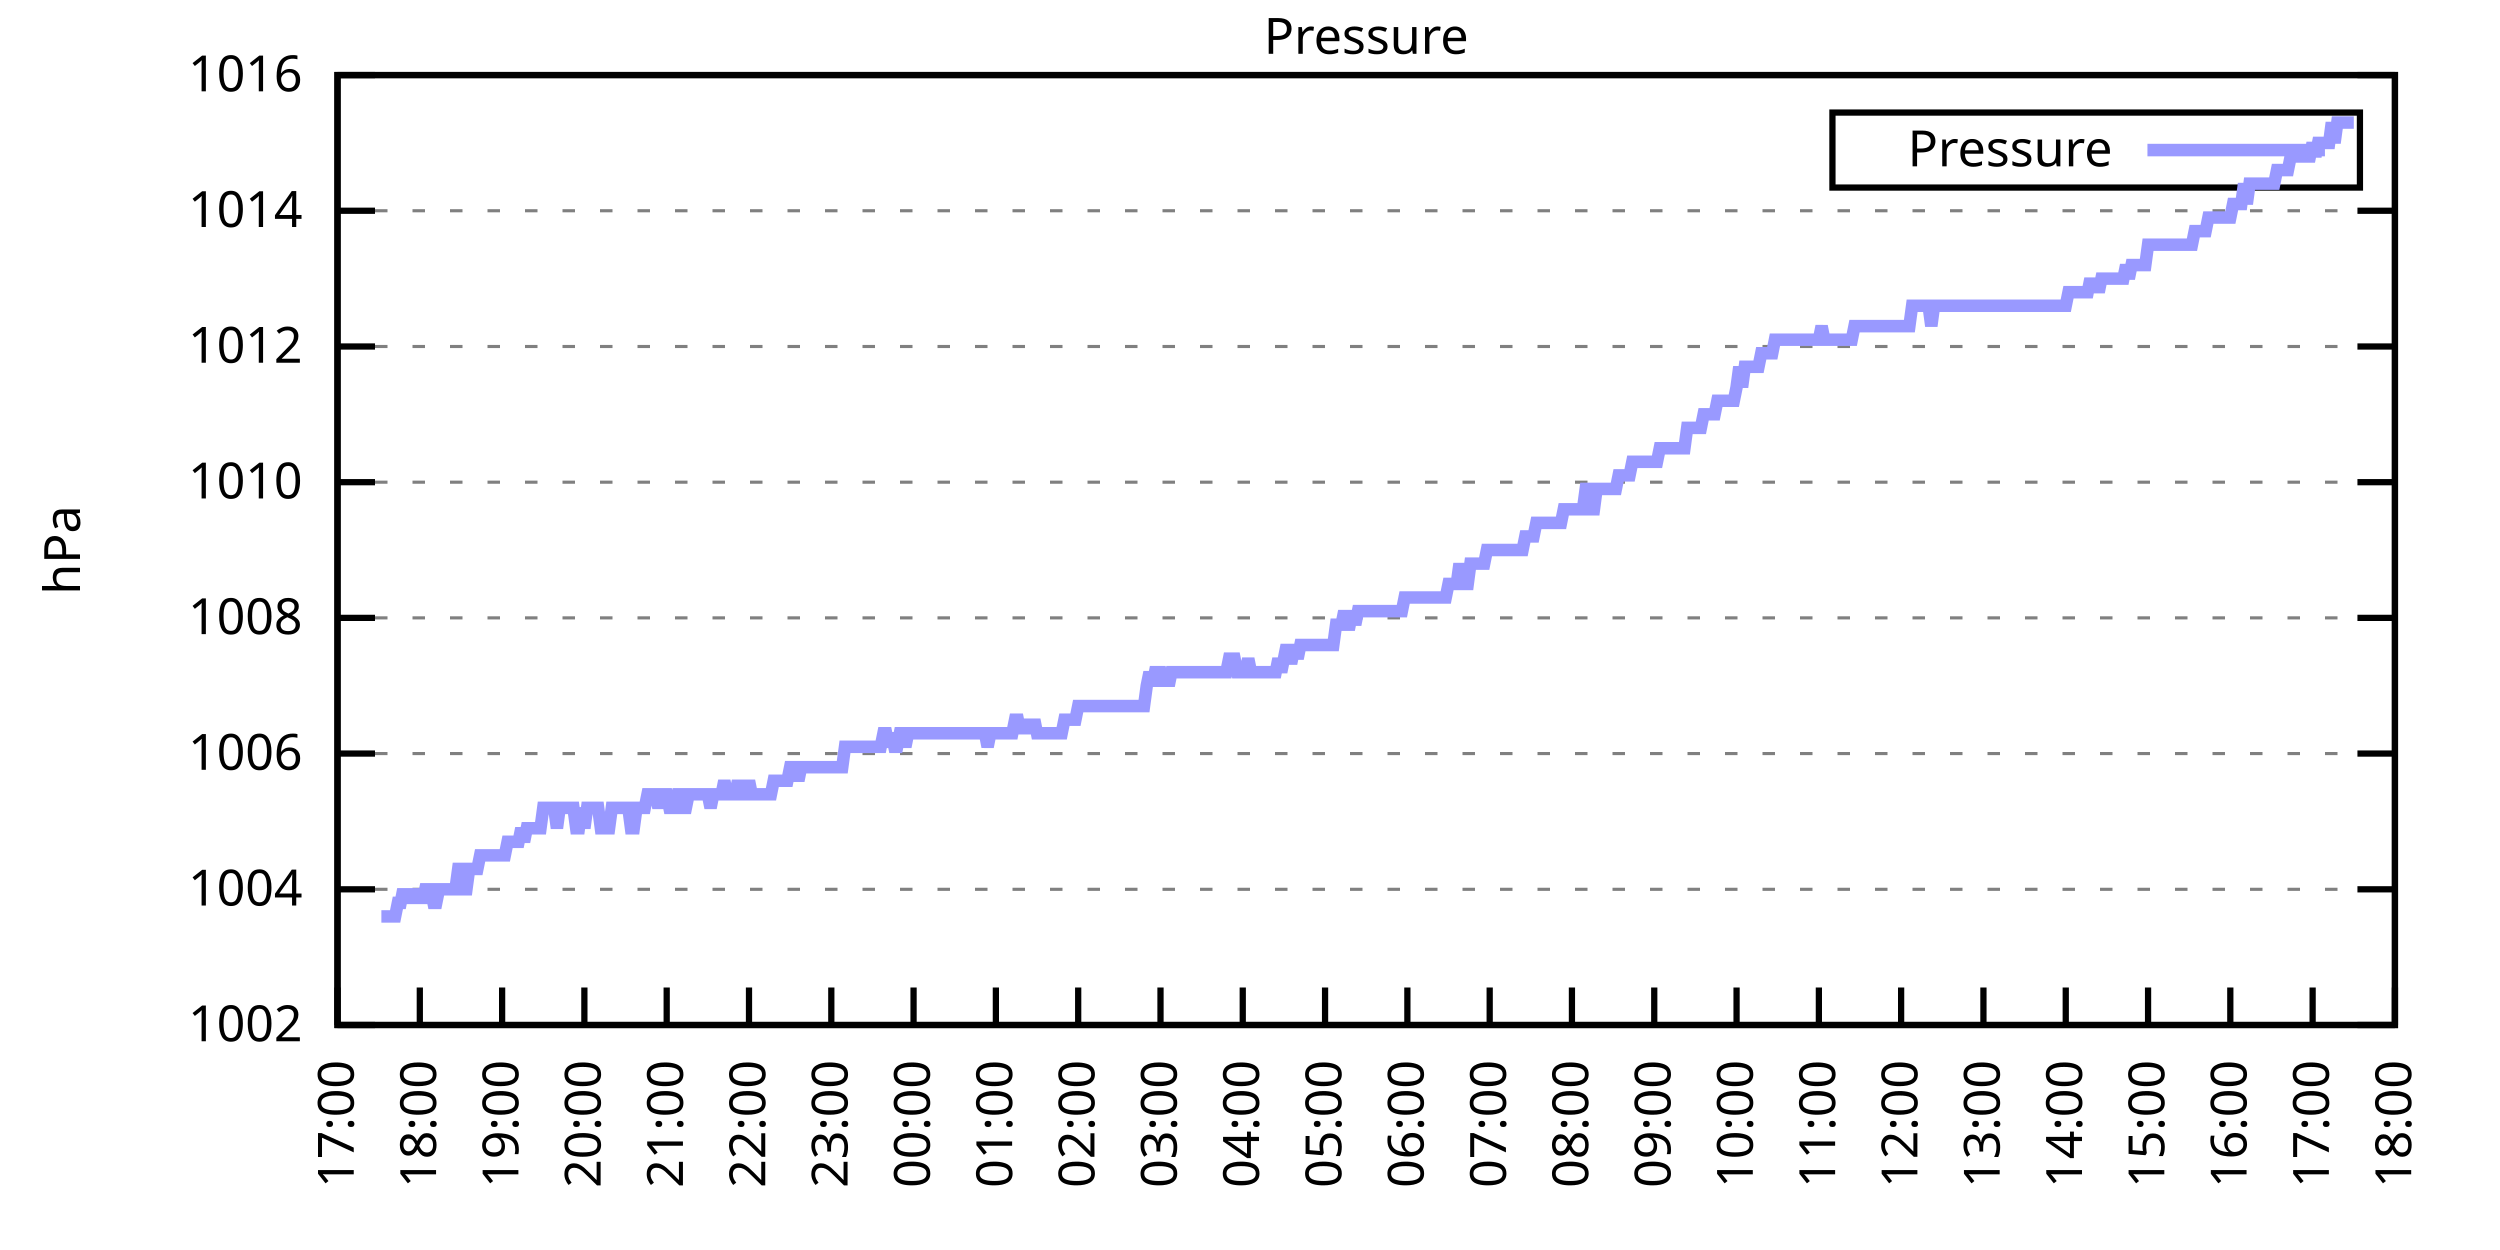
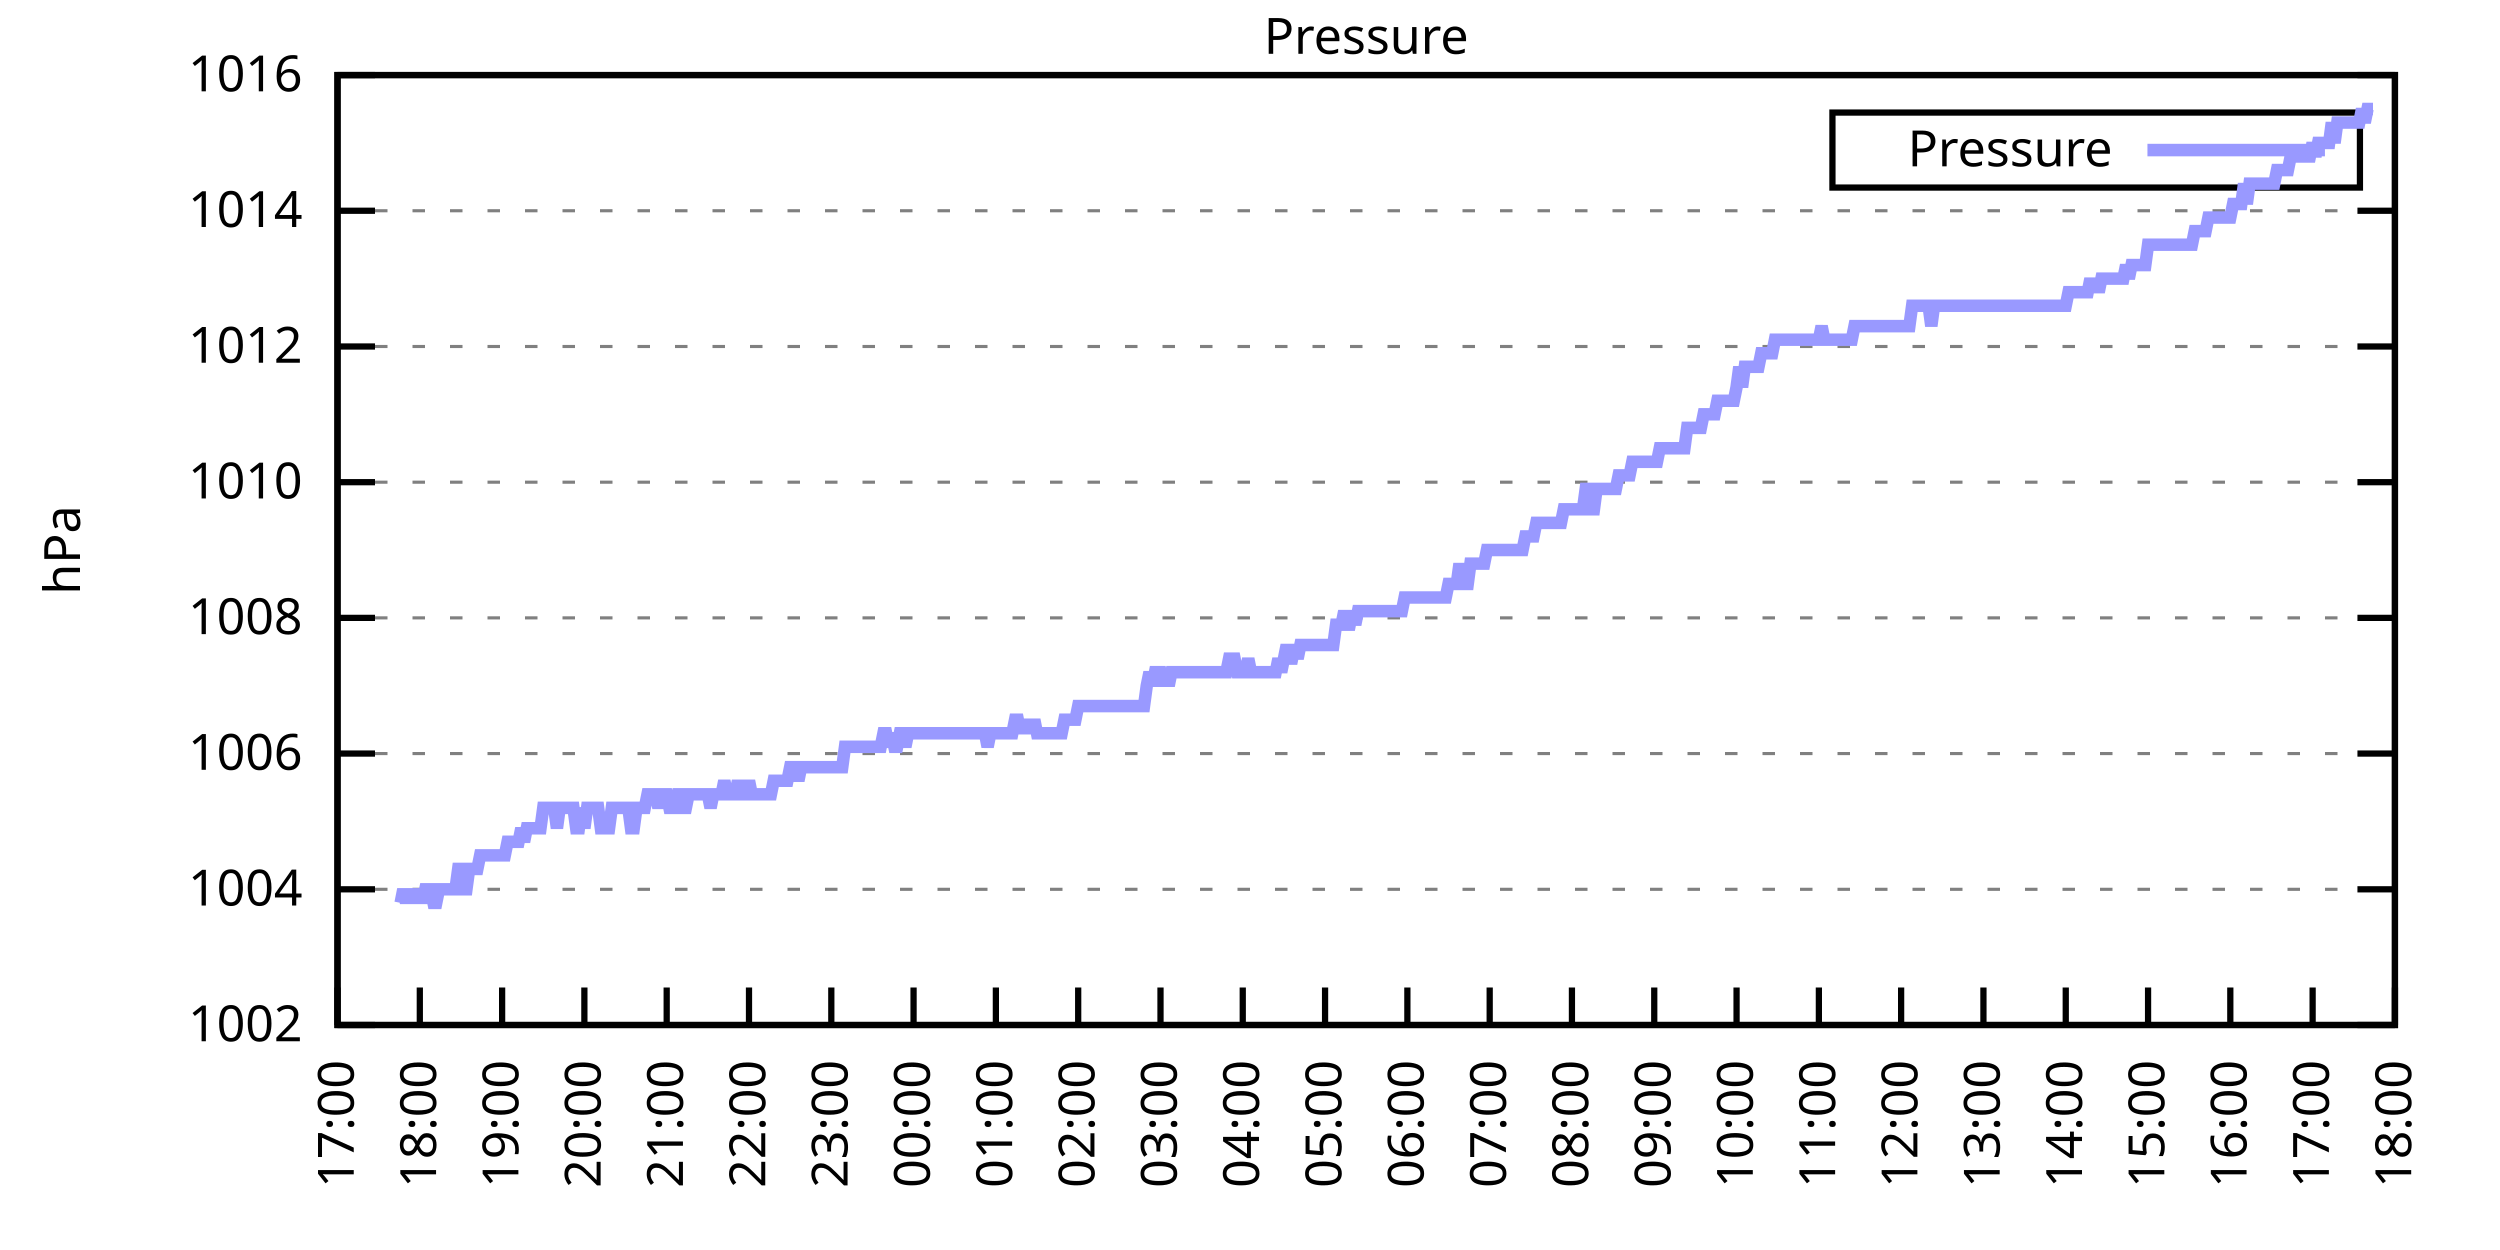
<svg xmlns="http://www.w3.org/2000/svg" xmlns:xlink="http://www.w3.org/1999/xlink" width="400" height="200" viewBox="0 0 400 200">
  <g id="gnuplot_canvas">
    <rect x="0" y="0" width="400" height="200" fill="none" />
    <defs>
      <circle id="gpDot" r="0.5" stroke-width="0.5" stroke="currentColor" />
      <path id="gpPt0" stroke-width="0.333" stroke="currentColor" d="M-1,0 h2 M0,-1 v2" />
      <path id="gpPt1" stroke-width="0.333" stroke="currentColor" d="M-1,-1 L1,1 M1,-1 L-1,1" />
      <path id="gpPt2" stroke-width="0.333" stroke="currentColor" d="M-1,0 L1,0 M0,-1 L0,1 M-1,-1 L1,1 M-1,1 L1,-1" />
      <rect id="gpPt3" stroke-width="0.333" stroke="currentColor" x="-1" y="-1" width="2" height="2" />
      <rect id="gpPt4" stroke-width="0.333" stroke="currentColor" fill="currentColor" x="-1" y="-1" width="2" height="2" />
      <circle id="gpPt5" stroke-width="0.333" stroke="currentColor" cx="0" cy="0" r="1" />
      <use xlink:href="#gpPt5" id="gpPt6" fill="currentColor" stroke="none" />
      <path id="gpPt7" stroke-width="0.333" stroke="currentColor" d="M0,-1.33 L-1.33,0.67 L1.33,0.67 z" />
      <use xlink:href="#gpPt7" id="gpPt8" fill="currentColor" stroke="none" />
      <use xlink:href="#gpPt7" id="gpPt9" stroke="currentColor" transform="rotate(180)" />
      <use xlink:href="#gpPt9" id="gpPt10" fill="currentColor" stroke="none" />
      <use xlink:href="#gpPt3" id="gpPt11" stroke="currentColor" transform="rotate(45)" />
      <use xlink:href="#gpPt11" id="gpPt12" fill="currentColor" stroke="none" />
      <path id="gpPt13" stroke-width="0.333" stroke="currentColor" d="M0,1.330 L1.265,0.411 L0.782,-1.067 L-0.782,-1.076 L-1.265,0.411 z" />
      <use xlink:href="#gpPt13" id="gpPt14" fill="currentColor" stroke="none" />
      <filter id="textbox" filterUnits="objectBoundingBox" x="0" y="0" height="1" width="1">
        <feFlood flood-color="white" flood-opacity="1" result="bgnd" />
        <feComposite in="SourceGraphic" in2="bgnd" operator="atop" />
      </filter>
      <filter id="greybox" filterUnits="objectBoundingBox" x="0" y="0" height="1" width="1">
        <feFlood flood-color="lightgrey" flood-opacity="1" result="grey" />
        <feComposite in="SourceGraphic" in2="grey" operator="atop" />
      </filter>
    </defs>
    <g fill="none" color="white" stroke="currentColor" stroke-width="1.00" stroke-linecap="butt" stroke-linejoin="miter">
</g>
    <g fill="none" color="black" stroke="currentColor" stroke-width="1.00" stroke-linecap="butt" stroke-linejoin="miter">
      <g stroke="none" shape-rendering="crispEdges">
        <polygon fill="rgb(255, 255, 255)" points="54.00,164.00 383.18,164.00 383.18,12.02 54.00,12.02 " />
      </g>
    </g>
    <g fill="none" color="black" stroke="currentColor" stroke-width="1.00" stroke-linecap="butt" stroke-linejoin="miter">
</g>
    <g fill="none" color="black" stroke="black" stroke-width="0.50" stroke-linecap="butt" stroke-linejoin="miter">
</g>
    <g fill="none" color="gray" stroke="currentColor" stroke-width="0.50" stroke-linecap="butt" stroke-linejoin="miter">
      <path stroke="gray" stroke-dasharray="2,4" class="gridline" d="M54.00,164.00 L383.19,164.00  " />
    </g>
    <g fill="none" color="gray" stroke="gray" stroke-width="1.00" stroke-linecap="butt" stroke-linejoin="miter">
</g>
    <g fill="none" color="black" stroke="currentColor" stroke-width="1.00" stroke-linecap="butt" stroke-linejoin="miter">
      <path stroke="black" d="M54.00,164.00 L60.00,164.00 M383.19,164.00 L377.19,164.00  " />
      <g transform="translate(48.40,166.60)" stroke="none" fill="black" font-family="Sans" font-size="8.00" text-anchor="end">
        <text>
          <tspan font-family="Sans"> 1002</tspan>
        </text>
      </g>
    </g>
    <g fill="none" color="black" stroke="currentColor" stroke-width="1.00" stroke-linecap="butt" stroke-linejoin="miter">
</g>
    <g fill="none" color="black" stroke="black" stroke-width="0.50" stroke-linecap="butt" stroke-linejoin="miter">
</g>
    <g fill="none" color="gray" stroke="currentColor" stroke-width="0.50" stroke-linecap="butt" stroke-linejoin="miter">
      <path stroke="gray" stroke-dasharray="2,4" class="gridline" d="M54.00,142.29 L383.19,142.29  " />
    </g>
    <g fill="none" color="gray" stroke="gray" stroke-width="1.00" stroke-linecap="butt" stroke-linejoin="miter">
</g>
    <g fill="none" color="black" stroke="currentColor" stroke-width="1.00" stroke-linecap="butt" stroke-linejoin="miter">
      <path stroke="black" d="M54.00,142.29 L60.00,142.29 M383.19,142.29 L377.19,142.29  " />
      <g transform="translate(48.40,144.89)" stroke="none" fill="black" font-family="Sans" font-size="8.00" text-anchor="end">
        <text>
          <tspan font-family="Sans"> 1004</tspan>
        </text>
      </g>
    </g>
    <g fill="none" color="black" stroke="currentColor" stroke-width="1.00" stroke-linecap="butt" stroke-linejoin="miter">
</g>
    <g fill="none" color="black" stroke="black" stroke-width="0.50" stroke-linecap="butt" stroke-linejoin="miter">
</g>
    <g fill="none" color="gray" stroke="currentColor" stroke-width="0.50" stroke-linecap="butt" stroke-linejoin="miter">
      <path stroke="gray" stroke-dasharray="2,4" class="gridline" d="M54.00,120.57 L383.19,120.57  " />
    </g>
    <g fill="none" color="gray" stroke="gray" stroke-width="1.00" stroke-linecap="butt" stroke-linejoin="miter">
</g>
    <g fill="none" color="black" stroke="currentColor" stroke-width="1.00" stroke-linecap="butt" stroke-linejoin="miter">
      <path stroke="black" d="M54.00,120.57 L60.00,120.57 M383.19,120.57 L377.19,120.57  " />
      <g transform="translate(48.40,123.17)" stroke="none" fill="black" font-family="Sans" font-size="8.00" text-anchor="end">
        <text>
          <tspan font-family="Sans"> 1006</tspan>
        </text>
      </g>
    </g>
    <g fill="none" color="black" stroke="currentColor" stroke-width="1.00" stroke-linecap="butt" stroke-linejoin="miter">
</g>
    <g fill="none" color="black" stroke="black" stroke-width="0.50" stroke-linecap="butt" stroke-linejoin="miter">
</g>
    <g fill="none" color="gray" stroke="currentColor" stroke-width="0.50" stroke-linecap="butt" stroke-linejoin="miter">
      <path stroke="gray" stroke-dasharray="2,4" class="gridline" d="M54.00,98.86 L383.19,98.86  " />
    </g>
    <g fill="none" color="gray" stroke="gray" stroke-width="1.00" stroke-linecap="butt" stroke-linejoin="miter">
</g>
    <g fill="none" color="black" stroke="currentColor" stroke-width="1.00" stroke-linecap="butt" stroke-linejoin="miter">
      <path stroke="black" d="M54.00,98.86 L60.00,98.86 M383.19,98.86 L377.19,98.86  " />
      <g transform="translate(48.40,101.46)" stroke="none" fill="black" font-family="Sans" font-size="8.00" text-anchor="end">
        <text>
          <tspan font-family="Sans"> 1008</tspan>
        </text>
      </g>
    </g>
    <g fill="none" color="black" stroke="currentColor" stroke-width="1.00" stroke-linecap="butt" stroke-linejoin="miter">
</g>
    <g fill="none" color="black" stroke="black" stroke-width="0.50" stroke-linecap="butt" stroke-linejoin="miter">
</g>
    <g fill="none" color="gray" stroke="currentColor" stroke-width="0.50" stroke-linecap="butt" stroke-linejoin="miter">
      <path stroke="gray" stroke-dasharray="2,4" class="gridline" d="M54.00,77.15 L383.19,77.15  " />
    </g>
    <g fill="none" color="gray" stroke="gray" stroke-width="1.00" stroke-linecap="butt" stroke-linejoin="miter">
</g>
    <g fill="none" color="black" stroke="currentColor" stroke-width="1.00" stroke-linecap="butt" stroke-linejoin="miter">
      <path stroke="black" d="M54.00,77.15 L60.00,77.15 M383.19,77.15 L377.19,77.15  " />
      <g transform="translate(48.40,79.75)" stroke="none" fill="black" font-family="Sans" font-size="8.00" text-anchor="end">
        <text>
          <tspan font-family="Sans"> 1010</tspan>
        </text>
      </g>
    </g>
    <g fill="none" color="black" stroke="currentColor" stroke-width="1.00" stroke-linecap="butt" stroke-linejoin="miter">
</g>
    <g fill="none" color="black" stroke="black" stroke-width="0.50" stroke-linecap="butt" stroke-linejoin="miter">
</g>
    <g fill="none" color="gray" stroke="currentColor" stroke-width="0.50" stroke-linecap="butt" stroke-linejoin="miter">
      <path stroke="gray" stroke-dasharray="2,4" class="gridline" d="M54.00,55.44 L383.19,55.44  " />
    </g>
    <g fill="none" color="gray" stroke="gray" stroke-width="1.00" stroke-linecap="butt" stroke-linejoin="miter">
</g>
    <g fill="none" color="black" stroke="currentColor" stroke-width="1.00" stroke-linecap="butt" stroke-linejoin="miter">
      <path stroke="black" d="M54.00,55.44 L60.00,55.44 M383.19,55.44 L377.19,55.44  " />
      <g transform="translate(48.40,58.04)" stroke="none" fill="black" font-family="Sans" font-size="8.00" text-anchor="end">
        <text>
          <tspan font-family="Sans"> 1012</tspan>
        </text>
      </g>
    </g>
    <g fill="none" color="black" stroke="currentColor" stroke-width="1.00" stroke-linecap="butt" stroke-linejoin="miter">
</g>
    <g fill="none" color="black" stroke="black" stroke-width="0.50" stroke-linecap="butt" stroke-linejoin="miter">
</g>
    <g fill="none" color="gray" stroke="currentColor" stroke-width="0.50" stroke-linecap="butt" stroke-linejoin="miter">
      <path stroke="gray" stroke-dasharray="2,4" class="gridline" d="M54.00,33.72 L383.19,33.72  " />
    </g>
    <g fill="none" color="gray" stroke="gray" stroke-width="1.00" stroke-linecap="butt" stroke-linejoin="miter">
</g>
    <g fill="none" color="black" stroke="currentColor" stroke-width="1.00" stroke-linecap="butt" stroke-linejoin="miter">
      <path stroke="black" d="M54.00,33.72 L60.00,33.72 M383.19,33.72 L377.19,33.72  " />
      <g transform="translate(48.40,36.32)" stroke="none" fill="black" font-family="Sans" font-size="8.00" text-anchor="end">
        <text>
          <tspan font-family="Sans"> 1014</tspan>
        </text>
      </g>
    </g>
    <g fill="none" color="black" stroke="currentColor" stroke-width="1.00" stroke-linecap="butt" stroke-linejoin="miter">
</g>
    <g fill="none" color="black" stroke="black" stroke-width="0.50" stroke-linecap="butt" stroke-linejoin="miter">
</g>
    <g fill="none" color="gray" stroke="currentColor" stroke-width="0.50" stroke-linecap="butt" stroke-linejoin="miter">
      <path stroke="gray" stroke-dasharray="2,4" class="gridline" d="M54.00,12.01 L383.19,12.01  " />
    </g>
    <g fill="none" color="gray" stroke="gray" stroke-width="1.00" stroke-linecap="butt" stroke-linejoin="miter">
</g>
    <g fill="none" color="black" stroke="currentColor" stroke-width="1.00" stroke-linecap="butt" stroke-linejoin="miter">
      <path stroke="black" d="M54.00,12.01 L60.00,12.01 M383.19,12.01 L377.19,12.01  " />
      <g transform="translate(48.40,14.61)" stroke="none" fill="black" font-family="Sans" font-size="8.00" text-anchor="end">
        <text>
          <tspan font-family="Sans"> 1016</tspan>
        </text>
      </g>
    </g>
    <g fill="none" color="black" stroke="currentColor" stroke-width="1.00" stroke-linecap="butt" stroke-linejoin="miter">
      <path stroke="black" d="M54.00,164.00 L54.00,158.00  " />
      <g transform="translate(56.60,169.60) rotate(270.00)" stroke="none" fill="black" font-family="Sans" font-size="8.00" text-anchor="end">
        <text>
          <tspan font-family="Sans">17:00</tspan>
        </text>
      </g>
    </g>
    <g fill="none" color="black" stroke="currentColor" stroke-width="1.00" stroke-linecap="butt" stroke-linejoin="miter">
      <path stroke="black" d="M67.17,164.00 L67.17,158.00  " />
      <g transform="translate(69.77,169.60) rotate(270.00)" stroke="none" fill="black" font-family="Sans" font-size="8.00" text-anchor="end">
        <text>
          <tspan font-family="Sans">18:00</tspan>
        </text>
      </g>
    </g>
    <g fill="none" color="black" stroke="currentColor" stroke-width="1.00" stroke-linecap="butt" stroke-linejoin="miter">
      <path stroke="black" d="M80.34,164.00 L80.34,158.00  " />
      <g transform="translate(82.94,169.60) rotate(270.00)" stroke="none" fill="black" font-family="Sans" font-size="8.00" text-anchor="end">
        <text>
          <tspan font-family="Sans">19:00</tspan>
        </text>
      </g>
    </g>
    <g fill="none" color="black" stroke="currentColor" stroke-width="1.00" stroke-linecap="butt" stroke-linejoin="miter">
      <path stroke="black" d="M93.50,164.00 L93.50,158.00  " />
      <g transform="translate(96.10,169.60) rotate(270.00)" stroke="none" fill="black" font-family="Sans" font-size="8.00" text-anchor="end">
        <text>
          <tspan font-family="Sans">20:00</tspan>
        </text>
      </g>
    </g>
    <g fill="none" color="black" stroke="currentColor" stroke-width="1.00" stroke-linecap="butt" stroke-linejoin="miter">
      <path stroke="black" d="M106.67,164.00 L106.67,158.00  " />
      <g transform="translate(109.27,169.60) rotate(270.00)" stroke="none" fill="black" font-family="Sans" font-size="8.00" text-anchor="end">
        <text>
          <tspan font-family="Sans">21:00</tspan>
        </text>
      </g>
    </g>
    <g fill="none" color="black" stroke="currentColor" stroke-width="1.00" stroke-linecap="butt" stroke-linejoin="miter">
      <path stroke="black" d="M119.84,164.00 L119.84,158.00  " />
      <g transform="translate(122.44,169.60) rotate(270.00)" stroke="none" fill="black" font-family="Sans" font-size="8.00" text-anchor="end">
        <text>
          <tspan font-family="Sans">22:00</tspan>
        </text>
      </g>
    </g>
    <g fill="none" color="black" stroke="currentColor" stroke-width="1.00" stroke-linecap="butt" stroke-linejoin="miter">
      <path stroke="black" d="M133.01,164.00 L133.01,158.00  " />
      <g transform="translate(135.61,169.60) rotate(270.00)" stroke="none" fill="black" font-family="Sans" font-size="8.00" text-anchor="end">
        <text>
          <tspan font-family="Sans">23:00</tspan>
        </text>
      </g>
    </g>
    <g fill="none" color="black" stroke="currentColor" stroke-width="1.00" stroke-linecap="butt" stroke-linejoin="miter">
      <path stroke="black" d="M146.17,164.00 L146.17,158.00  " />
      <g transform="translate(148.77,169.60) rotate(270.00)" stroke="none" fill="black" font-family="Sans" font-size="8.00" text-anchor="end">
        <text>
          <tspan font-family="Sans">00:00</tspan>
        </text>
      </g>
    </g>
    <g fill="none" color="black" stroke="currentColor" stroke-width="1.00" stroke-linecap="butt" stroke-linejoin="miter">
      <path stroke="black" d="M159.34,164.00 L159.34,158.00  " />
      <g transform="translate(161.94,169.60) rotate(270.00)" stroke="none" fill="black" font-family="Sans" font-size="8.00" text-anchor="end">
        <text>
          <tspan font-family="Sans">01:00</tspan>
        </text>
      </g>
    </g>
    <g fill="none" color="black" stroke="currentColor" stroke-width="1.00" stroke-linecap="butt" stroke-linejoin="miter">
      <path stroke="black" d="M172.51,164.00 L172.51,158.00  " />
      <g transform="translate(175.11,169.60) rotate(270.00)" stroke="none" fill="black" font-family="Sans" font-size="8.00" text-anchor="end">
        <text>
          <tspan font-family="Sans">02:00</tspan>
        </text>
      </g>
    </g>
    <g fill="none" color="black" stroke="currentColor" stroke-width="1.00" stroke-linecap="butt" stroke-linejoin="miter">
      <path stroke="black" d="M185.68,164.00 L185.68,158.00  " />
      <g transform="translate(188.28,169.60) rotate(270.00)" stroke="none" fill="black" font-family="Sans" font-size="8.00" text-anchor="end">
        <text>
          <tspan font-family="Sans">03:00</tspan>
        </text>
      </g>
    </g>
    <g fill="none" color="black" stroke="currentColor" stroke-width="1.00" stroke-linecap="butt" stroke-linejoin="miter">
      <path stroke="black" d="M198.84,164.00 L198.84,158.00  " />
      <g transform="translate(201.44,169.60) rotate(270.00)" stroke="none" fill="black" font-family="Sans" font-size="8.00" text-anchor="end">
        <text>
          <tspan font-family="Sans">04:00</tspan>
        </text>
      </g>
    </g>
    <g fill="none" color="black" stroke="currentColor" stroke-width="1.00" stroke-linecap="butt" stroke-linejoin="miter">
      <path stroke="black" d="M212.01,164.00 L212.01,158.00  " />
      <g transform="translate(214.61,169.60) rotate(270.00)" stroke="none" fill="black" font-family="Sans" font-size="8.00" text-anchor="end">
        <text>
          <tspan font-family="Sans">05:00</tspan>
        </text>
      </g>
    </g>
    <g fill="none" color="black" stroke="currentColor" stroke-width="1.00" stroke-linecap="butt" stroke-linejoin="miter">
      <path stroke="black" d="M225.18,164.00 L225.18,158.00  " />
      <g transform="translate(227.78,169.60) rotate(270.00)" stroke="none" fill="black" font-family="Sans" font-size="8.00" text-anchor="end">
        <text>
          <tspan font-family="Sans">06:00</tspan>
        </text>
      </g>
    </g>
    <g fill="none" color="black" stroke="currentColor" stroke-width="1.00" stroke-linecap="butt" stroke-linejoin="miter">
      <path stroke="black" d="M238.35,164.00 L238.35,158.00  " />
      <g transform="translate(240.95,169.60) rotate(270.00)" stroke="none" fill="black" font-family="Sans" font-size="8.00" text-anchor="end">
        <text>
          <tspan font-family="Sans">07:00</tspan>
        </text>
      </g>
    </g>
    <g fill="none" color="black" stroke="currentColor" stroke-width="1.00" stroke-linecap="butt" stroke-linejoin="miter">
      <path stroke="black" d="M251.51,164.00 L251.51,158.00  " />
      <g transform="translate(254.11,169.60) rotate(270.00)" stroke="none" fill="black" font-family="Sans" font-size="8.00" text-anchor="end">
        <text>
          <tspan font-family="Sans">08:00</tspan>
        </text>
      </g>
    </g>
    <g fill="none" color="black" stroke="currentColor" stroke-width="1.00" stroke-linecap="butt" stroke-linejoin="miter">
      <path stroke="black" d="M264.68,164.00 L264.68,158.00  " />
      <g transform="translate(267.28,169.60) rotate(270.00)" stroke="none" fill="black" font-family="Sans" font-size="8.00" text-anchor="end">
        <text>
          <tspan font-family="Sans">09:00</tspan>
        </text>
      </g>
    </g>
    <g fill="none" color="black" stroke="currentColor" stroke-width="1.00" stroke-linecap="butt" stroke-linejoin="miter">
      <path stroke="black" d="M277.85,164.00 L277.85,158.00  " />
      <g transform="translate(280.45,169.60) rotate(270.00)" stroke="none" fill="black" font-family="Sans" font-size="8.00" text-anchor="end">
        <text>
          <tspan font-family="Sans">10:00</tspan>
        </text>
      </g>
    </g>
    <g fill="none" color="black" stroke="currentColor" stroke-width="1.00" stroke-linecap="butt" stroke-linejoin="miter">
      <path stroke="black" d="M291.02,164.00 L291.02,158.00  " />
      <g transform="translate(293.62,169.60) rotate(270.00)" stroke="none" fill="black" font-family="Sans" font-size="8.00" text-anchor="end">
        <text>
          <tspan font-family="Sans">11:00</tspan>
        </text>
      </g>
    </g>
    <g fill="none" color="black" stroke="currentColor" stroke-width="1.00" stroke-linecap="butt" stroke-linejoin="miter">
      <path stroke="black" d="M304.18,164.00 L304.18,158.00  " />
      <g transform="translate(306.78,169.60) rotate(270.00)" stroke="none" fill="black" font-family="Sans" font-size="8.00" text-anchor="end">
        <text>
          <tspan font-family="Sans">12:00</tspan>
        </text>
      </g>
    </g>
    <g fill="none" color="black" stroke="currentColor" stroke-width="1.00" stroke-linecap="butt" stroke-linejoin="miter">
      <path stroke="black" d="M317.35,164.00 L317.35,158.00  " />
      <g transform="translate(319.95,169.60) rotate(270.00)" stroke="none" fill="black" font-family="Sans" font-size="8.00" text-anchor="end">
        <text>
          <tspan font-family="Sans">13:00</tspan>
        </text>
      </g>
    </g>
    <g fill="none" color="black" stroke="currentColor" stroke-width="1.00" stroke-linecap="butt" stroke-linejoin="miter">
      <path stroke="black" d="M330.52,164.00 L330.52,158.00  " />
      <g transform="translate(333.12,169.60) rotate(270.00)" stroke="none" fill="black" font-family="Sans" font-size="8.00" text-anchor="end">
        <text>
          <tspan font-family="Sans">14:00</tspan>
        </text>
      </g>
    </g>
    <g fill="none" color="black" stroke="currentColor" stroke-width="1.00" stroke-linecap="butt" stroke-linejoin="miter">
      <path stroke="black" d="M343.69,164.00 L343.69,158.00  " />
      <g transform="translate(346.29,169.60) rotate(270.00)" stroke="none" fill="black" font-family="Sans" font-size="8.00" text-anchor="end">
        <text>
          <tspan font-family="Sans">15:00</tspan>
        </text>
      </g>
    </g>
    <g fill="none" color="black" stroke="currentColor" stroke-width="1.00" stroke-linecap="butt" stroke-linejoin="miter">
      <path stroke="black" d="M356.85,164.00 L356.85,158.00  " />
      <g transform="translate(359.45,169.60) rotate(270.00)" stroke="none" fill="black" font-family="Sans" font-size="8.00" text-anchor="end">
        <text>
          <tspan font-family="Sans">16:00</tspan>
        </text>
      </g>
    </g>
    <g fill="none" color="black" stroke="currentColor" stroke-width="1.00" stroke-linecap="butt" stroke-linejoin="miter">
      <path stroke="black" d="M370.02,164.00 L370.02,158.00  " />
      <g transform="translate(372.62,169.60) rotate(270.00)" stroke="none" fill="black" font-family="Sans" font-size="8.00" text-anchor="end">
        <text>
          <tspan font-family="Sans">17:00</tspan>
        </text>
      </g>
    </g>
    <g fill="none" color="black" stroke="currentColor" stroke-width="1.00" stroke-linecap="butt" stroke-linejoin="miter">
      <path stroke="black" d="M383.19,164.00 L383.19,158.00  " />
      <g transform="translate(385.79,169.60) rotate(270.00)" stroke="none" fill="black" font-family="Sans" font-size="8.00" text-anchor="end">
        <text>
          <tspan font-family="Sans">18:00</tspan>
        </text>
      </g>
    </g>
    <g fill="none" color="black" stroke="currentColor" stroke-width="1.00" stroke-linecap="butt" stroke-linejoin="miter">
</g>
    <g fill="none" color="black" stroke="currentColor" stroke-width="1.00" stroke-linecap="butt" stroke-linejoin="miter">
      <path stroke="black" d="M54.00,12.01 L54.00,164.00 L383.19,164.00 L383.19,12.01 L54.00,12.01 Z  " />
    </g>
    <g fill="none" color="black" stroke="currentColor" stroke-width="1.00" stroke-linecap="butt" stroke-linejoin="miter">
</g>
    <g fill="none" color="black" stroke="currentColor" stroke-width="1.00" stroke-linecap="butt" stroke-linejoin="miter">
      <path stroke="black" d="M293.19,30.01 L293.19,18.01 L377.59,18.01 L377.59,30.01 L293.19,30.01 Z  " />
    </g>
    <g id="Pressure_plot_1">
      <g fill="none" color="white" stroke="black" stroke-width="2.00" stroke-linecap="butt" stroke-linejoin="miter">
</g>
      <g fill="none" color="black" stroke="currentColor" stroke-width="2.00" stroke-linecap="butt" stroke-linejoin="miter">
        <g transform="translate(337.99,26.61)" stroke="none" fill="black" font-family="Sans" font-size="8.00" text-anchor="end">
          <text>
            <tspan font-family="Sans">Pressure</tspan>
          </text>
        </g>
      </g>
      <g fill="none" color="black" stroke="currentColor" stroke-width="2.00" stroke-linecap="butt" stroke-linejoin="miter">
-         <path stroke="rgb(153, 153, 255)" d="M343.59,24.01 L371.99,24.01 M61.02,146.63 L61.46,146.63 L61.90,146.63 L62.34,146.63 L62.78,146.63 L63.22,146.63   L63.66,144.46 L64.10,144.46 L64.53,142.29 L64.97,144.46 L65.41,142.29 L65.85,144.46 L66.29,142.29 L66.73,144.46   L67.17,142.29 L67.61,144.46 L68.05,142.29 L68.48,142.29 L68.92,142.29 L69.36,144.46 L69.80,144.46 L70.24,142.29   L70.68,142.29 L71.12,142.29 L71.56,142.29 L72.00,142.29 L72.43,142.29 L72.87,142.29 L73.31,139.03 L73.75,139.03   L74.19,142.29 L74.63,142.29 L75.07,139.03 L75.51,139.03 L75.95,139.03 L76.38,139.03 L76.82,136.86 L77.26,136.86   L77.70,136.86 L78.14,136.86 L78.58,136.86 L79.02,136.86 L79.46,136.86 L79.90,136.86 L80.34,136.86 L80.77,136.86   L81.21,134.69 L81.65,134.69 L82.09,134.69 L82.53,134.69 L82.97,134.69 L83.41,132.52 L83.85,134.69 L84.29,132.52   L84.72,132.52 L85.16,132.52 L85.60,132.52 L86.04,132.52 L86.48,132.52 L86.92,129.26 L87.36,129.26 L87.80,129.26   L88.24,129.26 L88.67,129.26 L89.11,132.52 L89.55,129.26 L89.99,129.26 L90.43,129.26 L90.87,129.26 L91.31,129.26   L91.75,129.26 L92.19,132.52 L92.62,132.52 L93.06,129.26 L93.50,132.52 L93.94,129.26 L94.38,129.26 L94.82,129.26   L95.26,129.26 L95.70,129.26 L96.14,132.52 L96.58,132.52 L97.01,132.52 L97.45,132.52 L97.89,129.26 L98.33,129.26   L98.77,129.26 L99.21,129.26 L99.65,129.26 L100.09,129.26 L100.53,129.26 L100.96,132.52 L101.40,132.52 L101.84,129.26   L102.28,129.26 L102.72,129.26 L103.16,129.26 L103.60,127.09 L104.04,127.09 L104.48,127.09 L104.91,127.09 L105.35,129.26   L105.79,127.09 L106.23,127.09 L106.67,127.09 L107.11,129.26 L107.55,129.26 L107.99,129.26 L108.43,127.09 L108.87,127.09   L109.30,129.26 L109.74,129.26 L110.18,127.09 L110.62,127.09 L111.06,127.09 L111.50,127.09 L111.94,127.09 L112.38,127.09   L112.82,127.09 L113.25,127.09 L113.69,129.26 L114.13,127.09 L114.57,127.09 L115.01,127.09 L115.45,127.09 L115.89,124.92   L116.33,127.09 L116.77,127.09 L117.20,127.09 L117.64,127.09 L118.08,124.92 L118.52,127.09 L118.96,127.09 L119.40,127.09   L119.84,124.92 L120.28,127.09 L120.72,127.09 L121.15,127.09 L121.59,127.09 L122.03,127.09 L122.47,127.09 L122.91,127.09   L123.35,127.09 L123.79,124.92 L124.23,124.92 L124.67,124.92 L125.11,124.92 L125.54,124.92 L125.98,124.92 L126.42,122.75   L126.86,122.75 L127.30,122.75 L127.74,124.92 L128.18,122.75 L128.62,122.75 L129.06,122.75 L129.49,122.75 L129.93,122.75   L130.37,122.75 L130.81,122.75 L131.25,122.75 L131.69,122.75 L132.13,122.75 L132.57,122.75 L133.01,122.75 L133.44,122.75   L133.88,122.75 L134.32,122.75 L134.76,122.75 L135.20,119.49 L135.64,119.49 L136.08,119.49 L136.52,119.49 L136.96,119.49   L137.39,119.49 L137.83,119.49 L138.27,119.49 L138.71,119.49 L139.15,119.49 L139.59,119.49 L140.03,119.49 L140.47,119.49   L140.91,119.49 L141.35,117.32 L141.78,117.32 L142.22,119.49 L142.66,117.32 L143.10,119.49 L143.54,119.49 L143.98,117.32   L144.42,117.32 L144.86,119.49 L145.30,117.32 L145.73,117.32 L146.17,117.32 L146.61,117.32 L147.05,117.32 L147.49,117.32   L147.93,117.32 L148.37,117.32 L148.81,117.32 L149.25,117.32 L149.68,117.32 L150.12,117.32 L150.56,117.32 L151.00,117.32   L151.44,117.32 L151.88,117.32 L152.32,117.32 L152.76,117.32 L153.20,117.32 L153.63,117.32 L154.07,117.32 L154.51,117.32   L154.95,117.32 L155.39,117.32 L155.83,117.32 L156.27,117.32 L156.71,117.32 L157.15,117.32 L157.59,117.32 L158.02,119.49   L158.46,117.32 L158.90,117.32 L159.34,117.32 L159.78,117.32 L160.22,117.32 L160.66,117.32 L161.10,117.32 L161.54,117.32   L161.97,117.32 L162.41,115.15 L162.85,115.15 L163.29,117.32 L163.73,115.15 L164.17,117.32 L164.61,115.15 L165.05,117.32   L165.49,115.15 L165.92,117.32 L166.36,117.32 L166.80,117.32 L167.24,117.32 L167.68,117.32 L168.12,117.32 L168.56,117.32   L169.00,117.32 L169.44,117.32 L169.87,117.32 L170.31,115.15 L170.75,115.15 L171.19,115.15 L171.63,115.15 L172.07,115.15   L172.51,112.97 L172.95,112.97 L173.39,112.97 L173.83,112.97 L174.26,112.97 L174.70,112.97 L175.14,112.97 L175.58,112.97   L176.02,112.97 L176.46,112.97 L176.90,112.97 L177.34,112.97 L177.78,112.97 L178.21,112.97 L178.65,112.97 L179.09,112.97   L179.53,112.97 L179.97,112.97 L180.41,112.97 L180.85,112.97 L181.29,112.97 L181.73,112.97 L182.16,112.97 L182.60,112.97   L183.04,112.97 L183.48,109.72 L183.92,107.55 L184.36,109.72 L184.80,107.55 L185.24,107.55 L185.68,107.55 L186.11,109.72   L186.55,107.55 L186.99,109.72 L187.43,107.55 L187.87,107.55 L188.31,107.55 L188.75,107.55 L189.19,107.55 L189.63,107.55   L190.07,107.55 L190.50,107.55 L190.94,107.55 L191.38,107.55 L191.82,107.55 L192.26,107.55 L192.70,107.55 L193.14,107.55   L193.58,107.55 L194.02,107.55 L194.45,107.55 L194.89,107.55 L195.33,107.55 L195.77,107.55 L196.21,107.55 L196.65,105.38   L197.09,105.38 L197.53,105.38 L197.97,107.55 L198.40,107.55 L198.84,107.55 L199.28,107.55 L199.72,105.38 L200.16,107.55   L200.60,107.55 L201.04,107.55 L201.48,107.55 L201.92,107.55 L202.35,107.55 L202.79,107.55 L203.23,107.55 L203.67,107.55   L204.11,107.55 L204.55,105.38 L204.99,107.55 L205.43,105.38 L205.87,103.20 L206.31,105.38 L206.74,105.38 L207.18,103.20   L207.62,105.38 L208.06,103.20 L208.50,103.20 L208.94,103.20 L209.38,103.20 L209.82,103.20 L210.26,103.20 L210.69,103.20   L211.13,103.20 L211.57,103.20 L212.01,103.20 L212.45,103.20 L212.89,103.20 L213.33,103.20 L213.77,99.95 L214.21,99.95   L214.64,99.95 L215.08,97.78 L215.52,99.95 L215.96,99.95 L216.40,97.78 L216.84,99.95 L217.28,97.78 L217.72,97.78   L218.16,97.78 L218.60,97.78 L219.03,97.78 L219.47,97.78 L219.91,97.78 L220.35,97.78 L220.79,97.78 L221.23,97.78   L221.67,97.78 L222.11,97.78 L222.55,97.78 L222.98,97.78 L223.42,97.78 L223.86,97.78 L224.30,97.78 L224.74,95.60   L225.18,95.60 L225.62,95.60 L226.06,95.60 L226.50,95.60 L226.93,95.60 L227.37,95.60 L227.81,95.60 L228.25,95.60   L228.69,95.60 L229.13,95.60 L229.57,95.60 L230.01,95.60 L230.45,95.60 L230.88,95.60 L231.32,95.60 L231.76,93.43   L232.20,93.43 L232.64,93.43 L233.08,93.43 L233.52,90.18 L233.96,93.43 L234.40,93.43 L234.84,93.43 L235.27,90.18   L235.71,90.18 L236.15,90.18 L236.59,90.18 L237.03,90.18 L237.47,90.18 L237.91,88.00 L238.35,88.00 L238.79,88.00   L239.22,88.00 L239.66,88.00 L240.10,88.00 L240.54,88.00 L240.98,88.00 L241.42,88.00 L241.86,88.00 L242.30,88.00   L242.74,88.00 L243.17,88.00 L243.61,88.00 L244.05,85.83 L244.49,85.83 L244.93,85.83 L245.37,85.83 L245.81,83.66   L246.25,83.66 L246.69,83.66 L247.12,83.66 L247.56,83.66 L248.00,83.66 L248.44,83.66 L248.88,83.66 L249.32,83.66   L249.76,83.66 L250.20,81.49 L250.64,81.49 L251.08,81.49 L251.51,81.49 L251.95,81.49 L252.39,81.49 L252.83,81.49   L253.27,81.49 L253.71,78.23 L254.15,78.23 L254.59,81.49 L255.03,81.49 L255.46,78.23 L255.90,78.23 L256.34,78.23   L256.78,78.23 L257.22,78.23 L257.66,78.23 L258.10,78.23 L258.54,78.23 L258.98,76.06 L259.41,76.06 L259.85,76.06   L260.29,76.06 L260.73,76.06 L261.17,73.89 L261.61,73.89 L262.05,73.89 L262.49,73.89 L262.93,73.89 L263.36,73.89   L263.80,73.89 L264.24,73.89 L264.68,73.89 L265.12,73.89 L265.56,71.72 L266.00,71.72 L266.44,71.72 L266.88,71.72   L267.32,71.72 L267.75,71.72 L268.19,71.72 L268.63,71.72 L269.07,71.72 L269.51,71.72 L269.95,68.46 L270.39,68.46   L270.83,68.46 L271.27,68.46 L271.70,68.46 L272.14,68.46 L272.58,66.29 L273.02,66.29 L273.46,66.29 L273.90,66.29   L274.34,66.29 L274.78,64.12 L275.22,64.12 L275.65,64.12 L276.09,64.12 L276.53,64.12 L276.97,64.12 L277.41,64.12   L277.85,61.95 L278.29,58.69 L278.73,61.95 L279.17,58.69 L279.60,58.69 L280.04,58.69 L280.48,58.69 L280.92,58.69   L281.36,58.69 L281.80,56.52 L282.24,56.52 L282.68,56.52 L283.12,56.52 L283.56,56.52 L283.99,54.35 L284.43,54.35   L284.87,54.35 L285.31,54.35 L285.75,54.35 L286.19,54.35 L286.63,54.35 L287.07,54.35 L287.51,54.35 L287.94,54.35   L288.38,54.35 L288.82,54.35 L289.26,54.35 L289.70,54.35 L290.14,54.35 L290.58,54.35 L291.02,54.35 L291.46,52.18   L291.89,54.35 L292.33,54.35 L292.77,54.35 L293.21,54.35 L293.65,54.35 L294.09,54.35 L294.53,54.35 L294.97,54.35   L295.41,54.35 L295.84,54.35 L296.28,54.35 L296.72,52.18 L297.16,52.18 L297.60,52.18 L298.04,52.18 L298.48,52.18   L298.92,52.18 L299.36,52.18 L299.80,52.18 L300.23,52.18 L300.67,52.18 L301.11,52.18 L301.55,52.18 L301.99,52.18   L302.43,52.18 L302.87,52.18 L303.31,52.18 L303.75,52.18 L304.18,52.18 L304.62,52.18 L305.06,52.18 L305.50,52.18   L305.94,48.92 L306.38,48.92 L306.82,48.92 L307.26,48.92 L307.70,48.92 L308.13,48.92 L308.57,48.92 L309.01,52.18   L309.45,48.92 L309.89,48.92 L310.33,48.92 L310.77,48.92 L311.21,48.92 L311.65,48.92 L312.08,48.92 L312.52,48.92   L312.96,48.92 L313.40,48.92 L313.84,48.92 L314.28,48.92 L314.72,48.92 L315.16,48.92 L315.60,48.92 L316.04,48.92   L316.47,48.92 L316.91,48.92 L317.35,48.92 L317.79,48.92 L318.23,48.92 L318.67,48.92 L319.11,48.92 L319.55,48.92   L319.99,48.92 L320.42,48.92 L320.86,48.92 L321.30,48.92 L321.74,48.92 L322.18,48.92 L322.62,48.92 L323.06,48.92   L323.50,48.92 L323.94,48.92 L324.37,48.92 L324.81,48.92 L325.25,48.92 L325.69,48.92 L326.13,48.92 L326.57,48.92   L327.01,48.92 L327.45,48.92 L327.89,48.92 L328.33,48.92 L328.76,48.92 L329.20,48.92 L329.64,48.92 L330.08,48.92   L330.52,48.92 L330.96,46.75 L331.40,46.75 L331.84,46.75 L332.28,46.75 L332.71,46.75 L333.15,46.75 L333.59,46.75   L334.03,46.75 L334.47,44.58 L334.91,46.75 L335.35,44.58 L335.79,46.75 L336.23,44.58 L336.66,44.58 L337.10,44.58   L337.54,44.58 L337.98,44.58 L338.42,44.58 L338.86,44.58 L339.30,44.58 L339.74,44.58 L340.18,42.41 L340.61,44.58   L341.05,42.41 L341.49,42.41 L341.93,42.41 L342.37,42.41 L342.81,42.41 L343.25,42.41 L343.69,39.15 L344.13,39.15   L344.57,39.15 L345.00,39.15 L345.44,39.15 L345.88,39.15 L346.32,39.15 L346.76,39.15 L347.20,39.15 L347.64,39.15   L348.08,39.15 L348.52,39.15 L348.95,39.15 L349.39,39.15 L349.83,39.15 L350.27,39.15 L350.71,39.15 L351.15,36.98   L351.59,36.98 L352.03,36.98 L352.47,36.98 L352.90,36.98 L353.34,34.81 L353.78,34.81 L354.22,34.81 L354.66,34.81   L355.10,34.81 L355.54,34.81 L355.98,34.81 L356.42,34.81 L356.85,34.81 L357.29,32.64 L357.73,32.64 L358.17,32.64   L358.61,32.64 L359.05,29.38 L359.49,32.64 L359.93,29.38 L360.37,29.38 L360.81,29.38 L361.24,29.38 L361.68,29.38   L362.12,29.38 L362.56,29.38 L363.00,29.38 L363.44,29.38 L363.88,29.38 L364.32,27.21 L364.76,27.21 L365.19,27.21   L365.63,27.21 L366.07,27.21 L366.51,25.04 L366.95,25.04 L367.39,25.04 L367.83,25.04 L368.27,25.04 L368.71,25.04   L369.14,25.04 L369.58,25.04 L370.02,22.87 L370.46,25.04 L370.90,22.87 L371.34,22.87 L371.78,22.87 L372.22,22.87   L372.66,22.87 L373.09,19.61 L373.53,22.87 L373.97,19.61 L374.41,19.61 L374.85,19.61 L375.29,19.61 L375.73,19.61   L376.17,19.61 L376.61,19.61  " />
+         <path stroke="rgb(153, 153, 255)" d="M343.59,24.01 L371.99,24.01 M64.10,144.46 L64.53,142.29 L64.97,144.46 L65.41,142.29 L65.85,144.46 L66.29,142.29   L66.73,144.46 L67.17,142.29 L67.61,144.46 L68.05,142.29 L68.48,142.29 L68.92,142.29 L69.36,144.46 L69.80,144.46   L70.24,142.29 L70.68,142.29 L71.12,142.29 L71.56,142.29 L72.00,142.29 L72.43,142.29 L72.87,142.29 L73.31,139.03   L73.75,139.03 L74.19,142.29 L74.63,142.29 L75.07,139.03 L75.51,139.03 L75.95,139.03 L76.38,139.03 L76.82,136.86   L77.26,136.86 L77.70,136.86 L78.14,136.86 L78.58,136.86 L79.02,136.86 L79.46,136.86 L79.90,136.86 L80.34,136.86   L80.77,136.86 L81.21,134.69 L81.65,134.69 L82.09,134.69 L82.53,134.69 L82.97,134.69 L83.41,132.52 L83.85,134.69   L84.29,132.52 L84.72,132.52 L85.16,132.52 L85.60,132.52 L86.04,132.52 L86.48,132.52 L86.92,129.26 L87.36,129.26   L87.80,129.26 L88.24,129.26 L88.67,129.26 L89.11,132.52 L89.55,129.26 L89.99,129.26 L90.43,129.26 L90.87,129.26   L91.31,129.26 L91.75,129.26 L92.19,132.52 L92.62,132.52 L93.06,129.26 L93.50,132.52 L93.94,129.26 L94.38,129.26   L94.82,129.26 L95.26,129.26 L95.70,129.26 L96.14,132.52 L96.58,132.52 L97.01,132.52 L97.45,132.52 L97.89,129.26   L98.33,129.26 L98.77,129.26 L99.21,129.26 L99.65,129.26 L100.09,129.26 L100.53,129.26 L100.96,132.52 L101.40,132.52   L101.84,129.26 L102.28,129.26 L102.72,129.26 L103.16,129.26 L103.60,127.09 L104.04,127.09 L104.48,127.09 L104.91,127.09   L105.35,129.26 L105.79,127.09 L106.23,127.09 L106.67,127.09 L107.11,129.26 L107.55,129.26 L107.99,129.26 L108.43,127.09   L108.87,127.09 L109.30,129.26 L109.74,129.26 L110.18,127.09 L110.62,127.09 L111.06,127.09 L111.50,127.09 L111.94,127.09   L112.38,127.09 L112.82,127.09 L113.25,127.09 L113.69,129.26 L114.13,127.09 L114.57,127.09 L115.01,127.09 L115.45,127.09   L115.89,124.92 L116.33,127.09 L116.77,127.09 L117.20,127.09 L117.64,127.09 L118.08,124.92 L118.52,127.09 L118.96,127.09   L119.40,127.09 L119.84,124.92 L120.28,127.09 L120.72,127.09 L121.15,127.09 L121.59,127.09 L122.03,127.09 L122.47,127.09   L122.91,127.09 L123.35,127.09 L123.79,124.92 L124.23,124.92 L124.67,124.92 L125.11,124.92 L125.54,124.92 L125.98,124.92   L126.42,122.75 L126.86,122.75 L127.30,122.75 L127.74,124.92 L128.18,122.75 L128.62,122.75 L129.06,122.75 L129.49,122.75   L129.93,122.75 L130.37,122.75 L130.81,122.75 L131.25,122.75 L131.69,122.75 L132.13,122.75 L132.57,122.75 L133.01,122.75   L133.44,122.75 L133.88,122.75 L134.32,122.75 L134.76,122.75 L135.20,119.49 L135.64,119.49 L136.08,119.49 L136.52,119.49   L136.96,119.49 L137.39,119.49 L137.83,119.49 L138.27,119.49 L138.71,119.49 L139.15,119.49 L139.59,119.49 L140.03,119.49   L140.47,119.49 L140.91,119.49 L141.35,117.32 L141.78,117.32 L142.22,119.49 L142.66,117.32 L143.10,119.49 L143.54,119.49   L143.98,117.32 L144.42,117.32 L144.86,119.49 L145.30,117.32 L145.73,117.32 L146.17,117.32 L146.61,117.32 L147.05,117.32   L147.49,117.32 L147.93,117.32 L148.37,117.32 L148.81,117.32 L149.25,117.32 L149.68,117.32 L150.12,117.32 L150.56,117.32   L151.00,117.32 L151.44,117.32 L151.88,117.32 L152.32,117.32 L152.76,117.32 L153.20,117.32 L153.63,117.32 L154.07,117.32   L154.51,117.32 L154.95,117.32 L155.39,117.32 L155.83,117.32 L156.27,117.32 L156.71,117.32 L157.15,117.32 L157.59,117.32   L158.02,119.49 L158.46,117.32 L158.90,117.32 L159.34,117.32 L159.78,117.32 L160.22,117.32 L160.66,117.32 L161.10,117.32   L161.54,117.32 L161.97,117.32 L162.41,115.15 L162.85,115.15 L163.29,117.32 L163.73,115.15 L164.17,117.32 L164.61,115.15   L165.05,117.32 L165.49,115.15 L165.92,117.32 L166.36,117.32 L166.80,117.32 L167.24,117.32 L167.68,117.32 L168.12,117.32   L168.56,117.32 L169.00,117.32 L169.44,117.32 L169.87,117.32 L170.31,115.15 L170.75,115.15 L171.19,115.15 L171.63,115.15   L172.07,115.15 L172.51,112.97 L172.95,112.97 L173.39,112.97 L173.83,112.97 L174.26,112.97 L174.70,112.97 L175.14,112.97   L175.58,112.97 L176.02,112.97 L176.46,112.97 L176.90,112.97 L177.34,112.97 L177.78,112.97 L178.21,112.97 L178.65,112.97   L179.09,112.97 L179.53,112.97 L179.97,112.97 L180.41,112.97 L180.85,112.97 L181.29,112.97 L181.73,112.97 L182.16,112.97   L182.60,112.97 L183.04,112.97 L183.48,109.72 L183.92,107.55 L184.36,109.72 L184.80,107.55 L185.24,107.55 L185.68,107.55   L186.11,109.72 L186.55,107.55 L186.99,109.72 L187.43,107.55 L187.87,107.55 L188.31,107.55 L188.75,107.55 L189.19,107.55   L189.63,107.55 L190.07,107.55 L190.50,107.55 L190.94,107.55 L191.38,107.55 L191.82,107.55 L192.26,107.55 L192.70,107.55   L193.14,107.55 L193.58,107.55 L194.02,107.55 L194.45,107.55 L194.89,107.55 L195.33,107.55 L195.77,107.55 L196.21,107.55   L196.65,105.38 L197.09,105.38 L197.53,105.38 L197.97,107.55 L198.40,107.55 L198.84,107.55 L199.28,107.55 L199.72,105.38   L200.16,107.55 L200.60,107.55 L201.04,107.55 L201.48,107.55 L201.92,107.55 L202.35,107.55 L202.79,107.55 L203.23,107.55   L203.67,107.55 L204.11,107.55 L204.55,105.38 L204.99,107.55 L205.43,105.38 L205.87,103.20 L206.31,105.38 L206.74,105.38   L207.18,103.20 L207.62,105.38 L208.06,103.20 L208.50,103.20 L208.94,103.20 L209.38,103.20 L209.82,103.20 L210.26,103.20   L210.69,103.20 L211.13,103.20 L211.57,103.20 L212.01,103.20 L212.45,103.20 L212.89,103.20 L213.33,103.20 L213.77,99.95   L214.21,99.95 L214.64,99.95 L215.08,97.78 L215.52,99.95 L215.96,99.95 L216.40,97.78 L216.84,99.95 L217.28,97.78   L217.72,97.78 L218.16,97.78 L218.60,97.78 L219.03,97.78 L219.47,97.78 L219.91,97.78 L220.35,97.78 L220.79,97.78   L221.23,97.78 L221.67,97.78 L222.11,97.78 L222.55,97.78 L222.98,97.78 L223.42,97.78 L223.86,97.78 L224.30,97.78   L224.74,95.60 L225.18,95.60 L225.62,95.60 L226.06,95.60 L226.50,95.60 L226.93,95.60 L227.37,95.60 L227.81,95.60   L228.25,95.60 L228.69,95.60 L229.13,95.60 L229.57,95.60 L230.01,95.60 L230.45,95.60 L230.88,95.60 L231.32,95.60   L231.76,93.43 L232.20,93.43 L232.64,93.43 L233.08,93.43 L233.52,90.18 L233.96,93.43 L234.40,93.43 L234.84,93.43   L235.27,90.18 L235.71,90.18 L236.15,90.18 L236.59,90.18 L237.03,90.18 L237.47,90.18 L237.91,88.00 L238.35,88.00   L238.79,88.00 L239.22,88.00 L239.66,88.00 L240.10,88.00 L240.54,88.00 L240.98,88.00 L241.42,88.00 L241.86,88.00   L242.30,88.00 L242.74,88.00 L243.17,88.00 L243.61,88.00 L244.05,85.83 L244.49,85.83 L244.93,85.83 L245.37,85.83   L245.81,83.66 L246.25,83.66 L246.69,83.66 L247.12,83.66 L247.56,83.66 L248.00,83.66 L248.44,83.66 L248.88,83.66   L249.32,83.66 L249.76,83.66 L250.20,81.49 L250.64,81.49 L251.08,81.49 L251.51,81.49 L251.95,81.49 L252.39,81.49   L252.83,81.49 L253.27,81.49 L253.71,78.23 L254.15,78.23 L254.59,81.49 L255.03,81.49 L255.46,78.23 L255.90,78.23   L256.34,78.23 L256.78,78.23 L257.22,78.23 L257.66,78.23 L258.10,78.23 L258.54,78.23 L258.98,76.06 L259.41,76.06   L259.85,76.06 L260.29,76.06 L260.73,76.06 L261.17,73.89 L261.61,73.89 L262.05,73.89 L262.49,73.89 L262.93,73.89   L263.36,73.89 L263.80,73.89 L264.24,73.89 L264.68,73.89 L265.12,73.89 L265.56,71.72 L266.00,71.72 L266.44,71.72   L266.88,71.72 L267.32,71.72 L267.75,71.72 L268.19,71.72 L268.63,71.72 L269.07,71.72 L269.51,71.72 L269.95,68.46   L270.39,68.46 L270.83,68.46 L271.27,68.46 L271.70,68.46 L272.14,68.46 L272.58,66.29 L273.02,66.29 L273.46,66.29   L273.90,66.29 L274.34,66.29 L274.78,64.12 L275.22,64.12 L275.65,64.12 L276.09,64.12 L276.53,64.12 L276.97,64.12   L277.41,64.12 L277.85,61.95 L278.29,58.69 L278.73,61.95 L279.17,58.69 L279.60,58.69 L280.04,58.69 L280.48,58.69   L280.92,58.69 L281.36,58.69 L281.80,56.52 L282.24,56.52 L282.68,56.52 L283.12,56.52 L283.56,56.52 L283.99,54.35   L284.43,54.35 L284.87,54.35 L285.31,54.35 L285.75,54.35 L286.19,54.35 L286.63,54.35 L287.07,54.35 L287.51,54.35   L287.94,54.35 L288.38,54.35 L288.82,54.35 L289.26,54.35 L289.70,54.35 L290.14,54.35 L290.58,54.35 L291.02,54.35   L291.46,52.18 L291.89,54.35 L292.33,54.35 L292.77,54.35 L293.21,54.35 L293.65,54.35 L294.09,54.35 L294.53,54.35   L294.97,54.35 L295.41,54.35 L295.84,54.35 L296.28,54.35 L296.72,52.18 L297.16,52.18 L297.60,52.18 L298.04,52.18   L298.48,52.18 L298.92,52.18 L299.36,52.18 L299.80,52.18 L300.23,52.18 L300.67,52.18 L301.11,52.18 L301.55,52.18   L301.99,52.18 L302.43,52.18 L302.87,52.18 L303.31,52.18 L303.75,52.18 L304.18,52.18 L304.62,52.18 L305.06,52.18   L305.50,52.18 L305.94,48.92 L306.38,48.92 L306.82,48.92 L307.26,48.92 L307.70,48.92 L308.13,48.92 L308.57,48.92   L309.01,52.18 L309.45,48.92 L309.89,48.92 L310.33,48.92 L310.77,48.92 L311.21,48.92 L311.65,48.92 L312.08,48.92   L312.52,48.92 L312.96,48.92 L313.40,48.92 L313.84,48.92 L314.28,48.92 L314.72,48.92 L315.16,48.92 L315.60,48.92   L316.04,48.92 L316.47,48.92 L316.91,48.92 L317.35,48.92 L317.79,48.92 L318.23,48.92 L318.67,48.92 L319.11,48.92   L319.55,48.92 L319.99,48.92 L320.42,48.92 L320.86,48.92 L321.30,48.92 L321.74,48.92 L322.18,48.92 L322.62,48.92   L323.06,48.92 L323.50,48.92 L323.94,48.92 L324.37,48.92 L324.81,48.92 L325.25,48.92 L325.69,48.92 L326.13,48.92   L326.57,48.92 L327.01,48.92 L327.45,48.92 L327.89,48.92 L328.33,48.92 L328.76,48.92 L329.20,48.92 L329.64,48.92   L330.08,48.92 L330.52,48.92 L330.96,46.75 L331.40,46.75 L331.84,46.75 L332.28,46.75 L332.71,46.75 L333.15,46.75   L333.59,46.75 L334.03,46.75 L334.47,44.58 L334.91,46.75 L335.35,44.58 L335.79,46.75 L336.23,44.58 L336.66,44.58   L337.10,44.58 L337.54,44.58 L337.98,44.58 L338.42,44.58 L338.86,44.58 L339.30,44.58 L339.74,44.58 L340.18,42.41   L340.61,44.58 L341.05,42.41 L341.49,42.41 L341.93,42.41 L342.37,42.41 L342.81,42.41 L343.25,42.41 L343.69,39.15   L344.13,39.15 L344.57,39.15 L345.00,39.15 L345.44,39.15 L345.88,39.15 L346.32,39.15 L346.76,39.15 L347.20,39.15   L347.64,39.15 L348.08,39.15 L348.52,39.15 L348.95,39.15 L349.39,39.15 L349.83,39.15 L350.27,39.15 L350.71,39.15   L351.15,36.98 L351.59,36.98 L352.03,36.98 L352.47,36.98 L352.90,36.98 L353.34,34.81 L353.78,34.81 L354.22,34.81   L354.66,34.81 L355.10,34.81 L355.54,34.81 L355.98,34.81 L356.42,34.81 L356.85,34.81 L357.29,32.64 L357.73,32.64   L358.17,32.64 L358.61,32.64 L359.05,29.38 L359.49,32.64 L359.93,29.38 L360.37,29.38 L360.81,29.38 L361.24,29.38   L361.68,29.38 L362.12,29.38 L362.56,29.38 L363.00,29.38 L363.44,29.38 L363.88,29.38 L364.32,27.21 L364.76,27.21   L365.19,27.21 L365.63,27.21 L366.07,27.21 L366.51,25.04 L366.95,25.04 L367.39,25.04 L367.83,25.04 L368.27,25.04   L368.71,25.04 L369.14,25.04 L369.58,25.04 L370.02,22.87 L370.46,25.04 L370.90,22.87 L371.34,22.87 L371.78,22.87   L372.22,22.87 L372.66,22.87 L373.09,19.61 L373.53,22.87 L373.97,19.61 L374.41,19.61 L374.85,19.61 L375.29,19.61   L375.73,19.61 L376.17,19.61 L376.61,19.61 L377.05,19.61 L377.48,19.61 L377.92,17.44 L378.36,19.61 L378.80,17.44   L379.24,17.44 L379.68,17.44  " />
      </g>
    </g>
    <g fill="none" color="black" stroke="currentColor" stroke-width="2.00" stroke-linecap="butt" stroke-linejoin="miter">
</g>
    <g fill="none" color="black" stroke="black" stroke-width="1.00" stroke-linecap="butt" stroke-linejoin="miter">
</g>
    <g fill="none" color="black" stroke="currentColor" stroke-width="1.00" stroke-linecap="butt" stroke-linejoin="miter">
      <path stroke="black" d="M54.00,12.01 L54.00,164.00 L383.19,164.00 L383.19,12.01 L54.00,12.01 Z  " />
      <g transform="translate(12.80,88.01) rotate(270.00)" stroke="none" fill="black" font-family="Sans" font-size="8.00" text-anchor="middle">
        <text>
          <tspan font-family="Sans">hPa</tspan>
        </text>
      </g>
    </g>
    <g fill="none" color="black" stroke="currentColor" stroke-width="1.00" stroke-linecap="butt" stroke-linejoin="miter">
</g>
    <g fill="none" color="black" stroke="currentColor" stroke-width="1.00" stroke-linecap="butt" stroke-linejoin="miter">
      <g transform="translate(218.59,8.61)" stroke="none" fill="black" font-family="Sans" font-size="8.00" text-anchor="middle">
        <text>
          <tspan font-family="Sans">Pressure</tspan>
        </text>
      </g>
    </g>
    <g fill="none" color="black" stroke="currentColor" stroke-width="1.00" stroke-linecap="butt" stroke-linejoin="miter">
</g>
  </g>
</svg>
